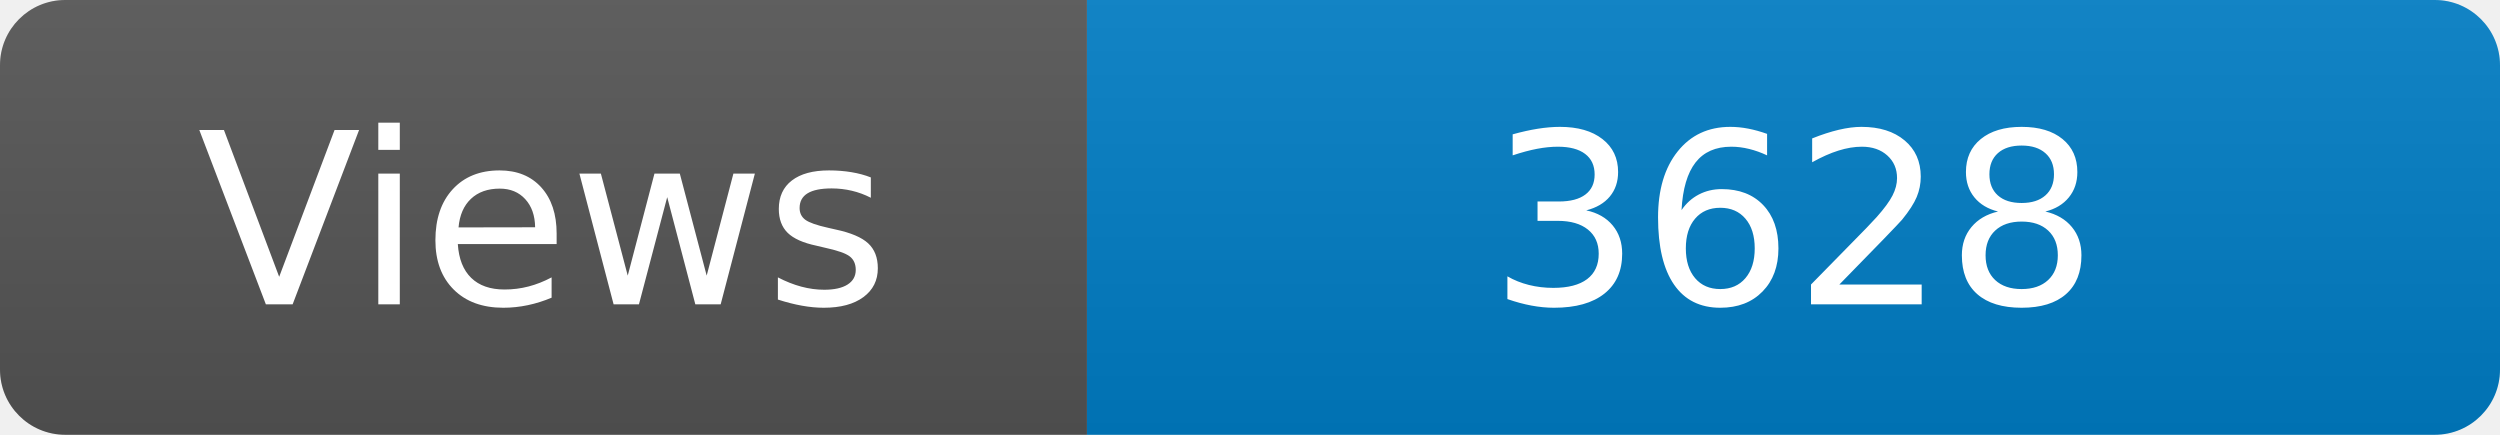
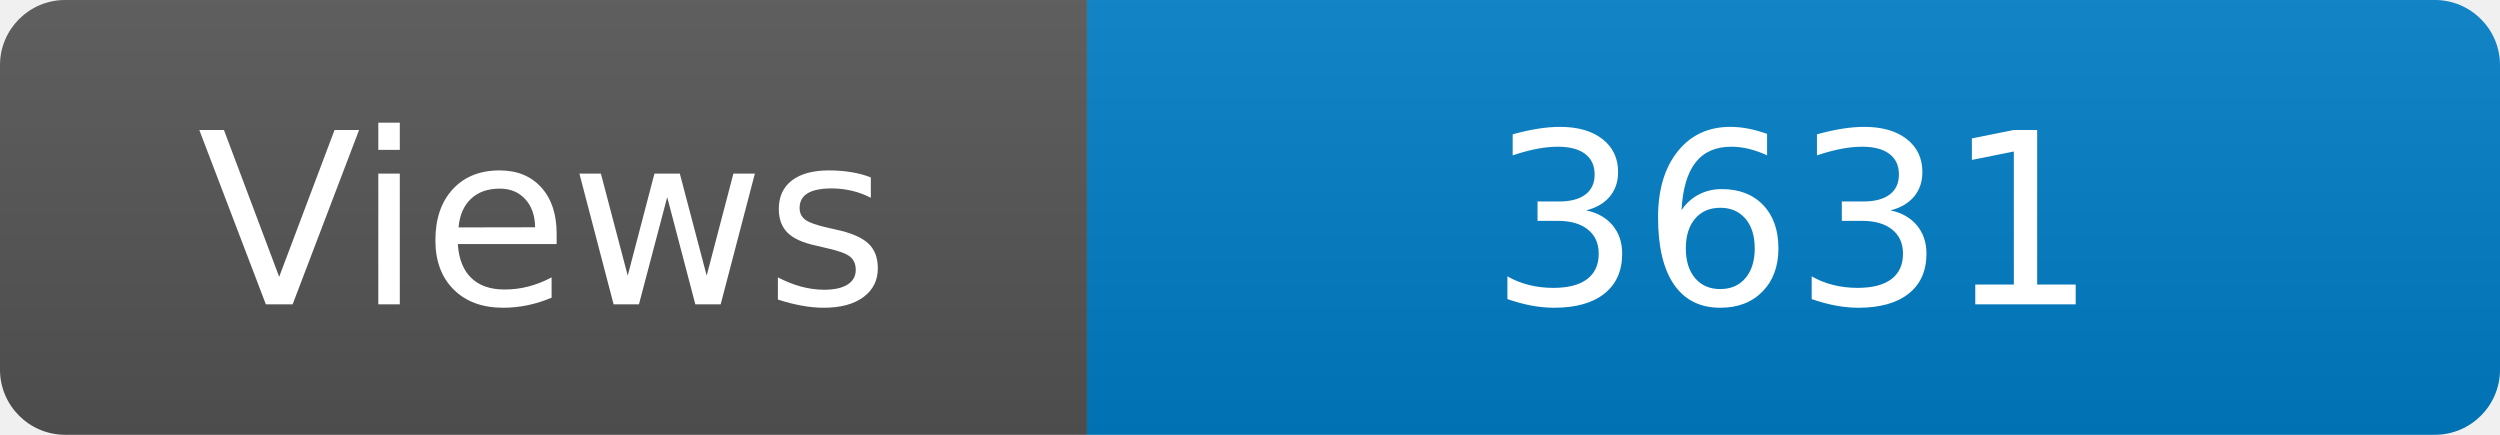
<svg xmlns="http://www.w3.org/2000/svg" width="115" height="20" role="img" aria-label="Maintained?: yes">
  <linearGradient id="s" x2="0" y2="100%">
    <stop offset="0" stop-color="#bbb" stop-opacity=".1" />
    <stop offset="1" stop-opacity=".1" />
  </linearGradient>
  <clipPath id="r">
    <rect width="115" height="20" rx="3" fill="#fff" />
  </clipPath>
  <g clip-path="url(#r)">
    <rect width="50" height="20" fill="#555" />
    <rect x="50" width="160" height="20" fill="#007ec6" />
    <rect width="115" height="20" fill="url(#s)" />
  </g>
  <g fill="#fff" text-anchor="middle" font-family="Verdana,Geneva,DejaVu Sans,sans-serif" font-size="110">
    <text x="250" y="140" transform="scale(.1)" fill="#fff">Views</text>
-     <text x="825" y="140" transform="scale(.1)" fill="#fff">3628</text>
+     <text x="825" y="140" transform="scale(.1)" fill="#fff">3631</text>
  </g>
</svg>
